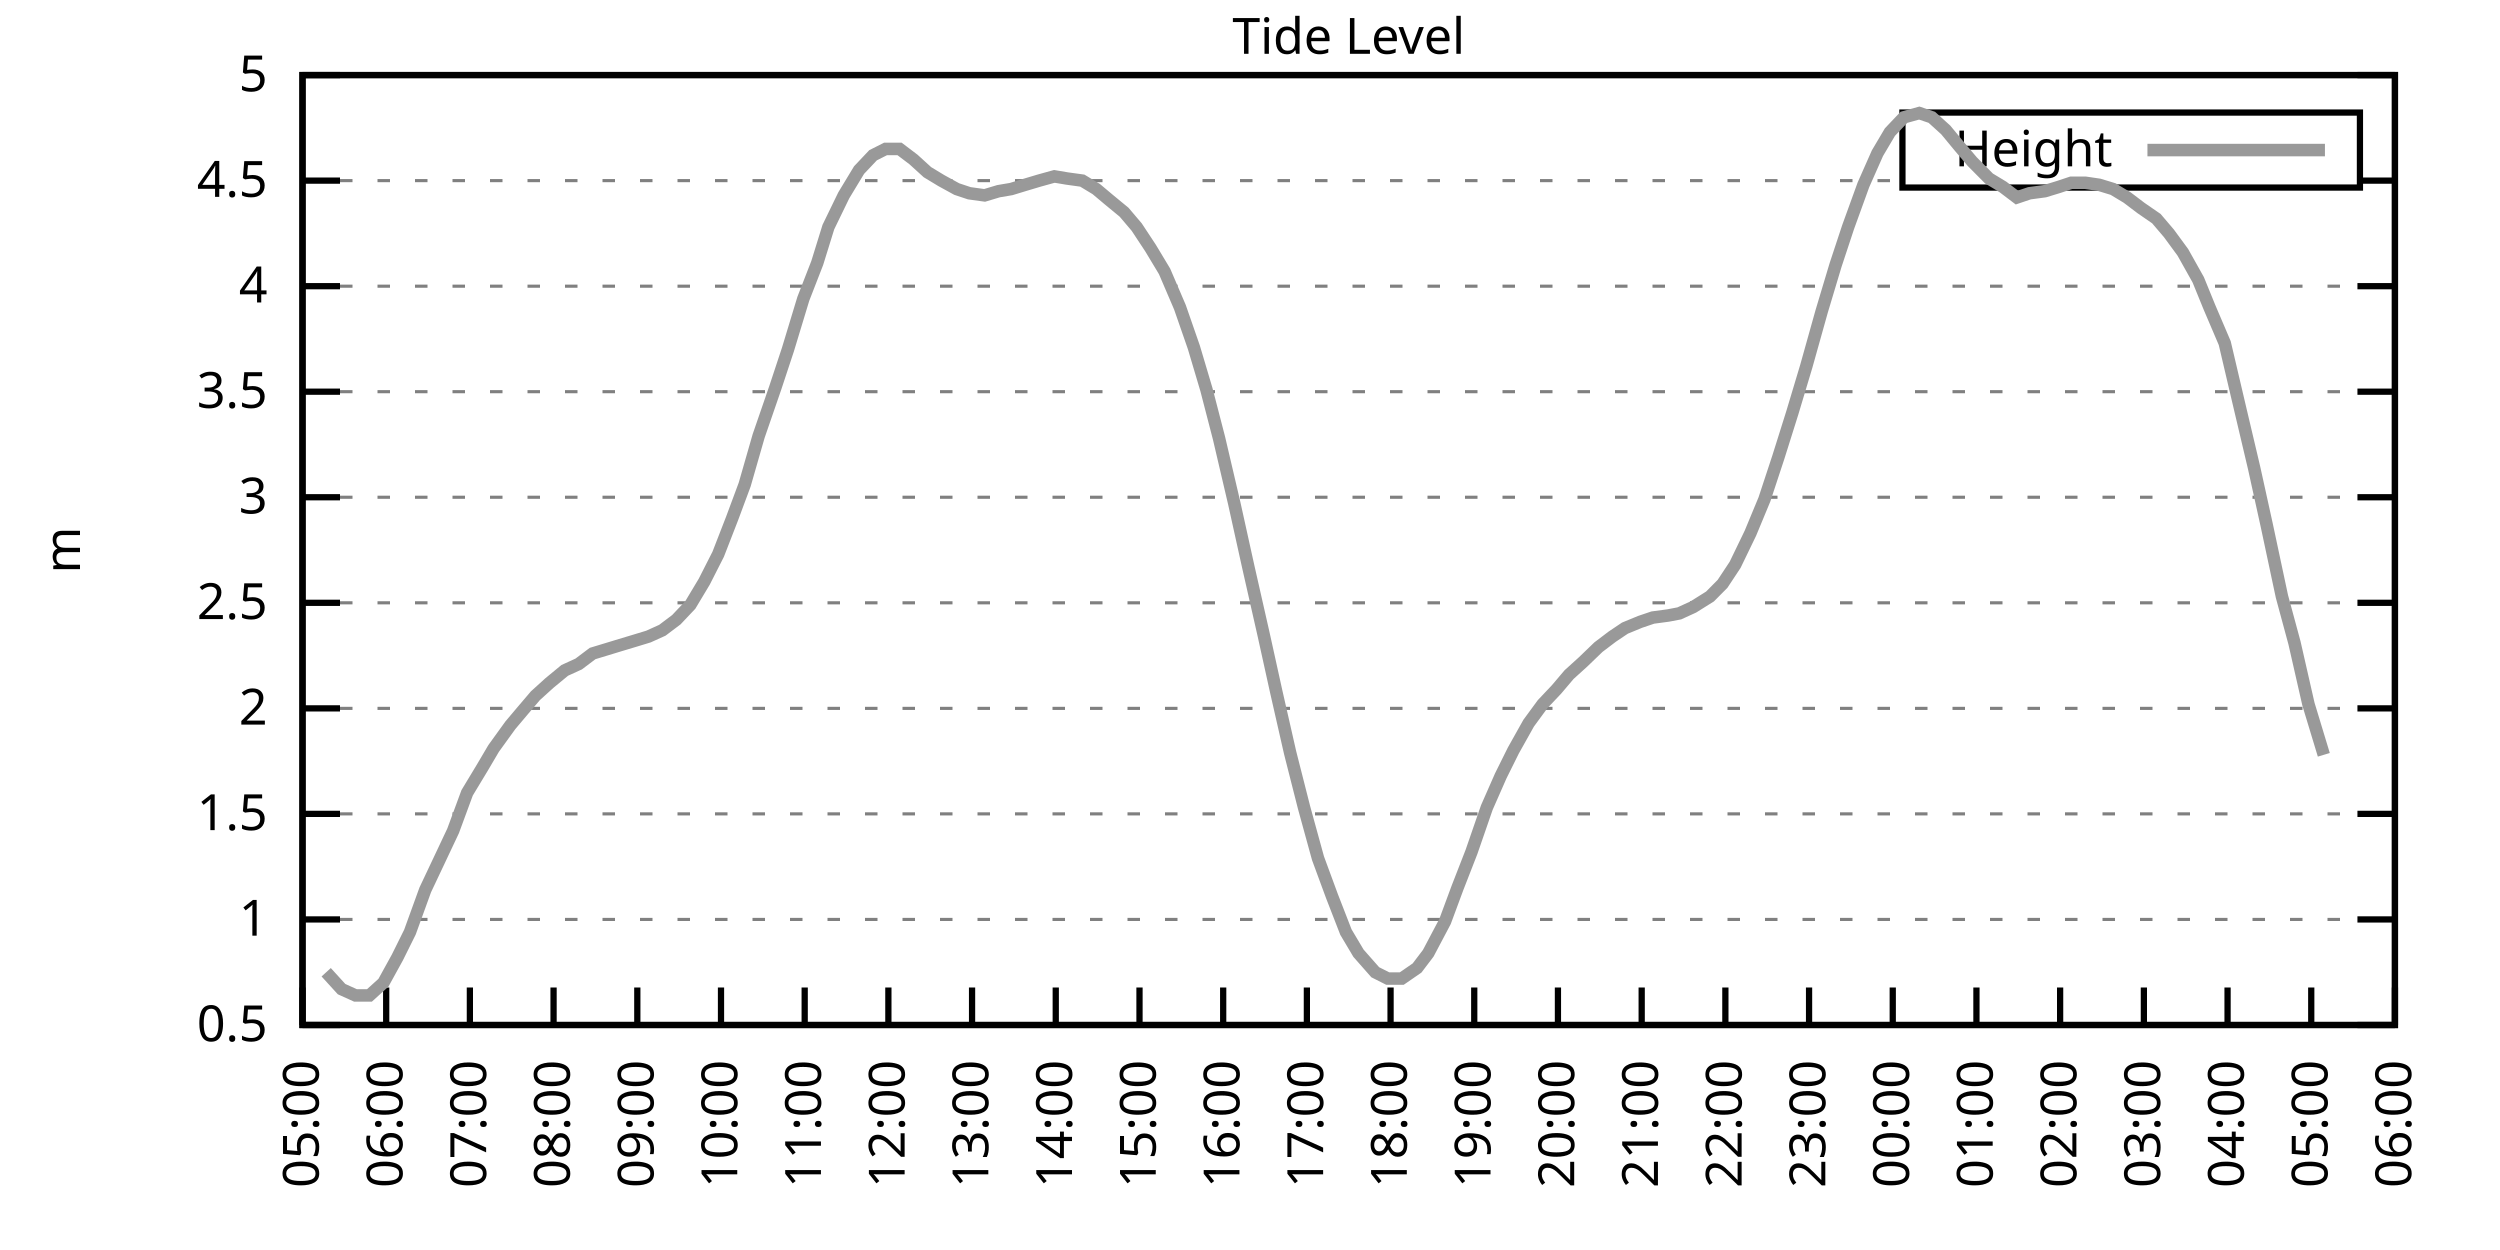
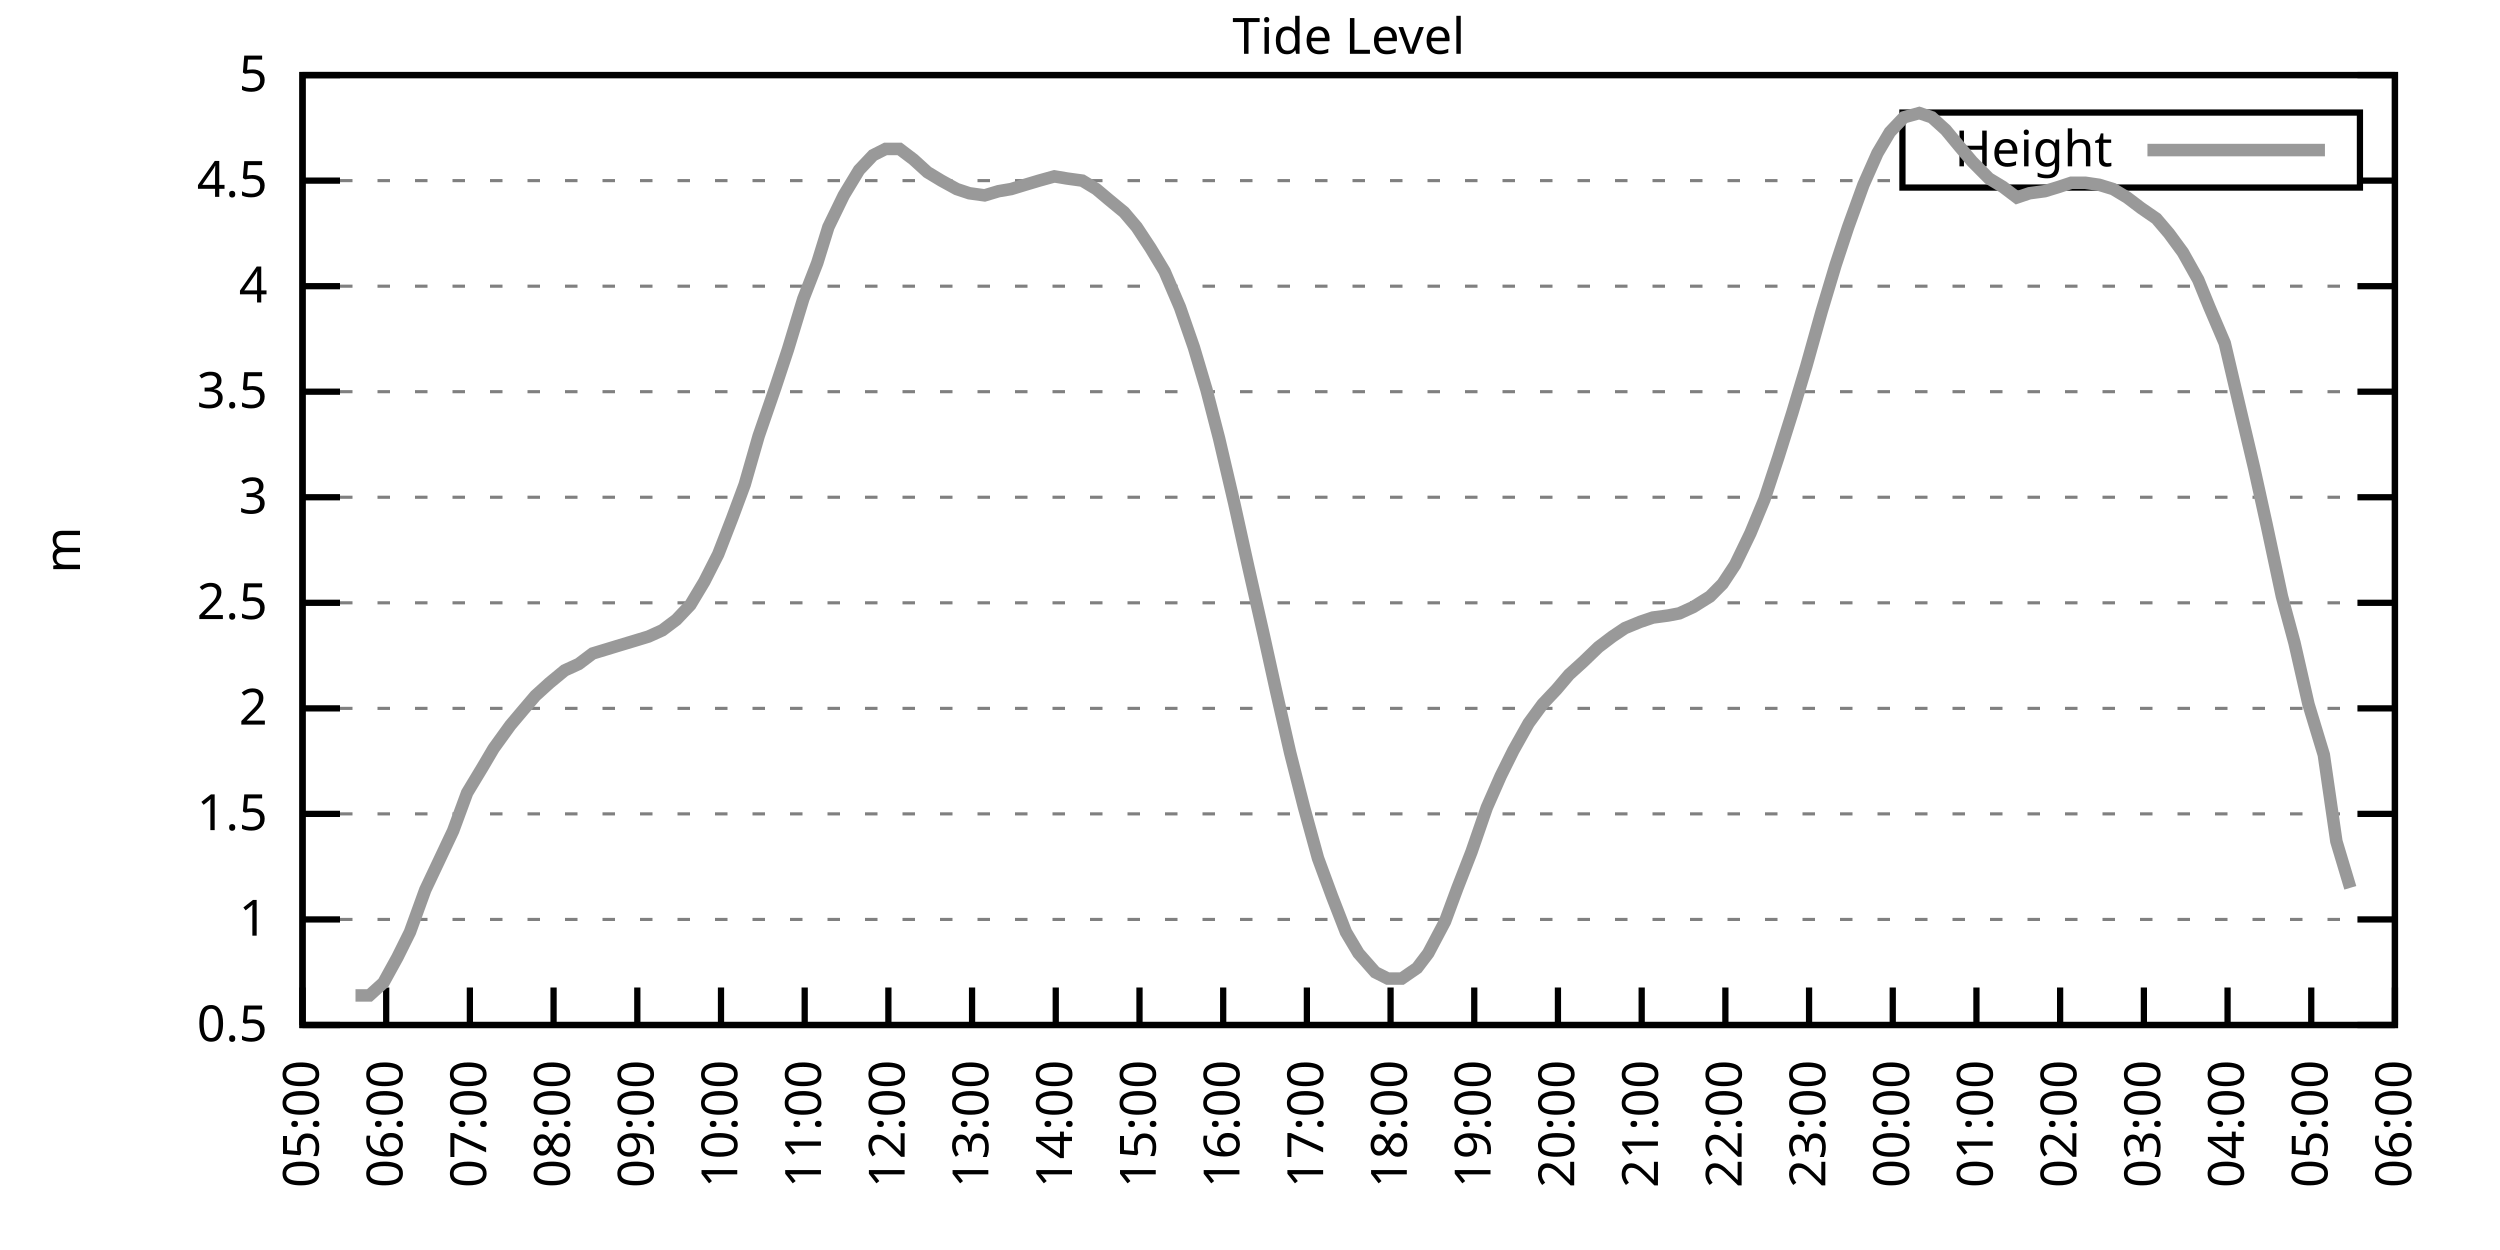
<svg xmlns="http://www.w3.org/2000/svg" xmlns:xlink="http://www.w3.org/1999/xlink" width="400" height="200" viewBox="0 0 400 200">
  <g id="gnuplot_canvas">
    <rect x="0" y="0" width="400" height="200" fill="none" />
    <defs>
      <circle id="gpDot" r="0.5" stroke-width="0.5" stroke="currentColor" />
      <path id="gpPt0" stroke-width="0.333" stroke="currentColor" d="M-1,0 h2 M0,-1 v2" />
      <path id="gpPt1" stroke-width="0.333" stroke="currentColor" d="M-1,-1 L1,1 M1,-1 L-1,1" />
      <path id="gpPt2" stroke-width="0.333" stroke="currentColor" d="M-1,0 L1,0 M0,-1 L0,1 M-1,-1 L1,1 M-1,1 L1,-1" />
      <rect id="gpPt3" stroke-width="0.333" stroke="currentColor" x="-1" y="-1" width="2" height="2" />
      <rect id="gpPt4" stroke-width="0.333" stroke="currentColor" fill="currentColor" x="-1" y="-1" width="2" height="2" />
      <circle id="gpPt5" stroke-width="0.333" stroke="currentColor" cx="0" cy="0" r="1" />
      <use xlink:href="#gpPt5" id="gpPt6" fill="currentColor" stroke="none" />
      <path id="gpPt7" stroke-width="0.333" stroke="currentColor" d="M0,-1.33 L-1.33,0.67 L1.33,0.67 z" />
      <use xlink:href="#gpPt7" id="gpPt8" fill="currentColor" stroke="none" />
      <use xlink:href="#gpPt7" id="gpPt9" stroke="currentColor" transform="rotate(180)" />
      <use xlink:href="#gpPt9" id="gpPt10" fill="currentColor" stroke="none" />
      <use xlink:href="#gpPt3" id="gpPt11" stroke="currentColor" transform="rotate(45)" />
      <use xlink:href="#gpPt11" id="gpPt12" fill="currentColor" stroke="none" />
      <path id="gpPt13" stroke-width="0.333" stroke="currentColor" d="M0,1.330 L1.265,0.411 L0.782,-1.067 L-0.782,-1.076 L-1.265,0.411 z" />
      <use xlink:href="#gpPt13" id="gpPt14" fill="currentColor" stroke="none" />
      <filter id="textbox" filterUnits="objectBoundingBox" x="0" y="0" height="1" width="1">
        <feFlood flood-color="white" flood-opacity="1" result="bgnd" />
        <feComposite in="SourceGraphic" in2="bgnd" operator="atop" />
      </filter>
      <filter id="greybox" filterUnits="objectBoundingBox" x="0" y="0" height="1" width="1">
        <feFlood flood-color="lightgrey" flood-opacity="1" result="grey" />
        <feComposite in="SourceGraphic" in2="grey" operator="atop" />
      </filter>
    </defs>
    <g fill="none" color="white" stroke="currentColor" stroke-width="1.00" stroke-linecap="butt" stroke-linejoin="miter">
</g>
    <g fill="none" color="black" stroke="currentColor" stroke-width="1.00" stroke-linecap="butt" stroke-linejoin="miter">
      <g stroke="none" shape-rendering="crispEdges">
        <polygon fill="rgb(255, 255, 255)" points="48.40,164.00 383.18,164.00 383.18,12.02 48.40,12.02 " />
      </g>
    </g>
    <g fill="none" color="black" stroke="currentColor" stroke-width="1.00" stroke-linecap="butt" stroke-linejoin="miter">
</g>
    <g fill="none" color="black" stroke="black" stroke-width="0.50" stroke-linecap="butt" stroke-linejoin="miter">
</g>
    <g fill="none" color="gray" stroke="currentColor" stroke-width="0.50" stroke-linecap="butt" stroke-linejoin="miter">
      <path stroke="gray" stroke-dasharray="2,4" class="gridline" d="M48.40,164.00 L383.19,164.00  " />
    </g>
    <g fill="none" color="gray" stroke="gray" stroke-width="1.00" stroke-linecap="butt" stroke-linejoin="miter">
</g>
    <g fill="none" color="black" stroke="currentColor" stroke-width="1.00" stroke-linecap="butt" stroke-linejoin="miter">
      <path stroke="black" d="M48.40,164.00 L54.40,164.00 M383.19,164.00 L377.19,164.00  " />
      <g transform="translate(42.80,166.60)" stroke="none" fill="black" font-family="Sans" font-size="8.00" text-anchor="end">
        <text>
          <tspan font-family="Sans"> 0.5</tspan>
        </text>
      </g>
    </g>
    <g fill="none" color="black" stroke="currentColor" stroke-width="1.00" stroke-linecap="butt" stroke-linejoin="miter">
</g>
    <g fill="none" color="black" stroke="black" stroke-width="0.50" stroke-linecap="butt" stroke-linejoin="miter">
</g>
    <g fill="none" color="gray" stroke="currentColor" stroke-width="0.50" stroke-linecap="butt" stroke-linejoin="miter">
      <path stroke="gray" stroke-dasharray="2,4" class="gridline" d="M48.40,147.11 L383.19,147.11  " />
    </g>
    <g fill="none" color="gray" stroke="gray" stroke-width="1.00" stroke-linecap="butt" stroke-linejoin="miter">
</g>
    <g fill="none" color="black" stroke="currentColor" stroke-width="1.00" stroke-linecap="butt" stroke-linejoin="miter">
      <path stroke="black" d="M48.40,147.11 L54.40,147.11 M383.19,147.11 L377.19,147.11  " />
      <g transform="translate(42.80,149.71)" stroke="none" fill="black" font-family="Sans" font-size="8.00" text-anchor="end">
        <text>
          <tspan font-family="Sans"> 1</tspan>
        </text>
      </g>
    </g>
    <g fill="none" color="black" stroke="currentColor" stroke-width="1.00" stroke-linecap="butt" stroke-linejoin="miter">
</g>
    <g fill="none" color="black" stroke="black" stroke-width="0.50" stroke-linecap="butt" stroke-linejoin="miter">
</g>
    <g fill="none" color="gray" stroke="currentColor" stroke-width="0.50" stroke-linecap="butt" stroke-linejoin="miter">
      <path stroke="gray" stroke-dasharray="2,4" class="gridline" d="M48.40,130.22 L383.19,130.22  " />
    </g>
    <g fill="none" color="gray" stroke="gray" stroke-width="1.00" stroke-linecap="butt" stroke-linejoin="miter">
</g>
    <g fill="none" color="black" stroke="currentColor" stroke-width="1.00" stroke-linecap="butt" stroke-linejoin="miter">
      <path stroke="black" d="M48.40,130.22 L54.40,130.22 M383.19,130.22 L377.19,130.22  " />
      <g transform="translate(42.80,132.82)" stroke="none" fill="black" font-family="Sans" font-size="8.00" text-anchor="end">
        <text>
          <tspan font-family="Sans"> 1.5</tspan>
        </text>
      </g>
    </g>
    <g fill="none" color="black" stroke="currentColor" stroke-width="1.00" stroke-linecap="butt" stroke-linejoin="miter">
</g>
    <g fill="none" color="black" stroke="black" stroke-width="0.50" stroke-linecap="butt" stroke-linejoin="miter">
</g>
    <g fill="none" color="gray" stroke="currentColor" stroke-width="0.50" stroke-linecap="butt" stroke-linejoin="miter">
      <path stroke="gray" stroke-dasharray="2,4" class="gridline" d="M48.40,113.34 L383.19,113.34  " />
    </g>
    <g fill="none" color="gray" stroke="gray" stroke-width="1.00" stroke-linecap="butt" stroke-linejoin="miter">
</g>
    <g fill="none" color="black" stroke="currentColor" stroke-width="1.00" stroke-linecap="butt" stroke-linejoin="miter">
      <path stroke="black" d="M48.40,113.34 L54.40,113.34 M383.19,113.34 L377.19,113.34  " />
      <g transform="translate(42.80,115.94)" stroke="none" fill="black" font-family="Sans" font-size="8.00" text-anchor="end">
        <text>
          <tspan font-family="Sans"> 2</tspan>
        </text>
      </g>
    </g>
    <g fill="none" color="black" stroke="currentColor" stroke-width="1.00" stroke-linecap="butt" stroke-linejoin="miter">
</g>
    <g fill="none" color="black" stroke="black" stroke-width="0.50" stroke-linecap="butt" stroke-linejoin="miter">
</g>
    <g fill="none" color="gray" stroke="currentColor" stroke-width="0.50" stroke-linecap="butt" stroke-linejoin="miter">
      <path stroke="gray" stroke-dasharray="2,4" class="gridline" d="M48.40,96.45 L383.19,96.45  " />
    </g>
    <g fill="none" color="gray" stroke="gray" stroke-width="1.00" stroke-linecap="butt" stroke-linejoin="miter">
</g>
    <g fill="none" color="black" stroke="currentColor" stroke-width="1.00" stroke-linecap="butt" stroke-linejoin="miter">
      <path stroke="black" d="M48.40,96.45 L54.40,96.45 M383.19,96.45 L377.19,96.45  " />
      <g transform="translate(42.80,99.05)" stroke="none" fill="black" font-family="Sans" font-size="8.00" text-anchor="end">
        <text>
          <tspan font-family="Sans"> 2.5</tspan>
        </text>
      </g>
    </g>
    <g fill="none" color="black" stroke="currentColor" stroke-width="1.00" stroke-linecap="butt" stroke-linejoin="miter">
</g>
    <g fill="none" color="black" stroke="black" stroke-width="0.50" stroke-linecap="butt" stroke-linejoin="miter">
</g>
    <g fill="none" color="gray" stroke="currentColor" stroke-width="0.50" stroke-linecap="butt" stroke-linejoin="miter">
      <path stroke="gray" stroke-dasharray="2,4" class="gridline" d="M48.40,79.56 L383.19,79.56  " />
    </g>
    <g fill="none" color="gray" stroke="gray" stroke-width="1.00" stroke-linecap="butt" stroke-linejoin="miter">
</g>
    <g fill="none" color="black" stroke="currentColor" stroke-width="1.00" stroke-linecap="butt" stroke-linejoin="miter">
      <path stroke="black" d="M48.40,79.56 L54.40,79.56 M383.19,79.56 L377.19,79.56  " />
      <g transform="translate(42.80,82.16)" stroke="none" fill="black" font-family="Sans" font-size="8.00" text-anchor="end">
        <text>
          <tspan font-family="Sans"> 3</tspan>
        </text>
      </g>
    </g>
    <g fill="none" color="black" stroke="currentColor" stroke-width="1.00" stroke-linecap="butt" stroke-linejoin="miter">
</g>
    <g fill="none" color="black" stroke="black" stroke-width="0.50" stroke-linecap="butt" stroke-linejoin="miter">
</g>
    <g fill="none" color="gray" stroke="currentColor" stroke-width="0.50" stroke-linecap="butt" stroke-linejoin="miter">
      <path stroke="gray" stroke-dasharray="2,4" class="gridline" d="M48.40,62.67 L383.19,62.67  " />
    </g>
    <g fill="none" color="gray" stroke="gray" stroke-width="1.00" stroke-linecap="butt" stroke-linejoin="miter">
</g>
    <g fill="none" color="black" stroke="currentColor" stroke-width="1.00" stroke-linecap="butt" stroke-linejoin="miter">
      <path stroke="black" d="M48.40,62.67 L54.40,62.67 M383.19,62.67 L377.19,62.67  " />
      <g transform="translate(42.80,65.27)" stroke="none" fill="black" font-family="Sans" font-size="8.00" text-anchor="end">
        <text>
          <tspan font-family="Sans"> 3.5</tspan>
        </text>
      </g>
    </g>
    <g fill="none" color="black" stroke="currentColor" stroke-width="1.00" stroke-linecap="butt" stroke-linejoin="miter">
</g>
    <g fill="none" color="black" stroke="black" stroke-width="0.50" stroke-linecap="butt" stroke-linejoin="miter">
</g>
    <g fill="none" color="gray" stroke="currentColor" stroke-width="0.50" stroke-linecap="butt" stroke-linejoin="miter">
      <path stroke="gray" stroke-dasharray="2,4" class="gridline" d="M48.40,45.79 L383.19,45.79  " />
    </g>
    <g fill="none" color="gray" stroke="gray" stroke-width="1.00" stroke-linecap="butt" stroke-linejoin="miter">
</g>
    <g fill="none" color="black" stroke="currentColor" stroke-width="1.00" stroke-linecap="butt" stroke-linejoin="miter">
      <path stroke="black" d="M48.40,45.79 L54.40,45.79 M383.19,45.79 L377.19,45.79  " />
      <g transform="translate(42.80,48.39)" stroke="none" fill="black" font-family="Sans" font-size="8.00" text-anchor="end">
        <text>
          <tspan font-family="Sans"> 4</tspan>
        </text>
      </g>
    </g>
    <g fill="none" color="black" stroke="currentColor" stroke-width="1.00" stroke-linecap="butt" stroke-linejoin="miter">
</g>
    <g fill="none" color="black" stroke="black" stroke-width="0.50" stroke-linecap="butt" stroke-linejoin="miter">
</g>
    <g fill="none" color="gray" stroke="currentColor" stroke-width="0.50" stroke-linecap="butt" stroke-linejoin="miter">
      <path stroke="gray" stroke-dasharray="2,4" class="gridline" d="M48.40,28.90 L304.39,28.90 M377.59,28.90 L383.19,28.90  " />
    </g>
    <g fill="none" color="gray" stroke="gray" stroke-width="1.00" stroke-linecap="butt" stroke-linejoin="miter">
</g>
    <g fill="none" color="black" stroke="currentColor" stroke-width="1.00" stroke-linecap="butt" stroke-linejoin="miter">
      <path stroke="black" d="M48.40,28.90 L54.40,28.90 M383.19,28.90 L377.19,28.90  " />
      <g transform="translate(42.80,31.50)" stroke="none" fill="black" font-family="Sans" font-size="8.00" text-anchor="end">
        <text>
          <tspan font-family="Sans"> 4.5</tspan>
        </text>
      </g>
    </g>
    <g fill="none" color="black" stroke="currentColor" stroke-width="1.00" stroke-linecap="butt" stroke-linejoin="miter">
</g>
    <g fill="none" color="black" stroke="black" stroke-width="0.50" stroke-linecap="butt" stroke-linejoin="miter">
</g>
    <g fill="none" color="gray" stroke="currentColor" stroke-width="0.50" stroke-linecap="butt" stroke-linejoin="miter">
      <path stroke="gray" stroke-dasharray="2,4" class="gridline" d="M48.40,12.01 L383.19,12.01  " />
    </g>
    <g fill="none" color="gray" stroke="gray" stroke-width="1.00" stroke-linecap="butt" stroke-linejoin="miter">
</g>
    <g fill="none" color="black" stroke="currentColor" stroke-width="1.00" stroke-linecap="butt" stroke-linejoin="miter">
      <path stroke="black" d="M48.40,12.01 L54.40,12.01 M383.19,12.01 L377.19,12.01  " />
      <g transform="translate(42.80,14.61)" stroke="none" fill="black" font-family="Sans" font-size="8.00" text-anchor="end">
        <text>
          <tspan font-family="Sans"> 5</tspan>
        </text>
      </g>
    </g>
    <g fill="none" color="black" stroke="currentColor" stroke-width="1.00" stroke-linecap="butt" stroke-linejoin="miter">
      <path stroke="black" d="M48.40,164.00 L48.40,158.00  " />
      <g transform="translate(51.00,169.60) rotate(270.00)" stroke="none" fill="black" font-family="Sans" font-size="8.00" text-anchor="end">
        <text>
          <tspan font-family="Sans">05:00</tspan>
        </text>
      </g>
    </g>
    <g fill="none" color="black" stroke="currentColor" stroke-width="1.00" stroke-linecap="butt" stroke-linejoin="miter">
      <path stroke="black" d="M61.79,164.00 L61.79,158.00  " />
      <g transform="translate(64.39,169.60) rotate(270.00)" stroke="none" fill="black" font-family="Sans" font-size="8.00" text-anchor="end">
        <text>
          <tspan font-family="Sans">06:00</tspan>
        </text>
      </g>
    </g>
    <g fill="none" color="black" stroke="currentColor" stroke-width="1.00" stroke-linecap="butt" stroke-linejoin="miter">
      <path stroke="black" d="M75.18,164.00 L75.18,158.00  " />
      <g transform="translate(77.78,169.60) rotate(270.00)" stroke="none" fill="black" font-family="Sans" font-size="8.00" text-anchor="end">
        <text>
          <tspan font-family="Sans">07:00</tspan>
        </text>
      </g>
    </g>
    <g fill="none" color="black" stroke="currentColor" stroke-width="1.00" stroke-linecap="butt" stroke-linejoin="miter">
      <path stroke="black" d="M88.57,164.00 L88.57,158.00  " />
      <g transform="translate(91.17,169.60) rotate(270.00)" stroke="none" fill="black" font-family="Sans" font-size="8.00" text-anchor="end">
        <text>
          <tspan font-family="Sans">08:00</tspan>
        </text>
      </g>
    </g>
    <g fill="none" color="black" stroke="currentColor" stroke-width="1.00" stroke-linecap="butt" stroke-linejoin="miter">
      <path stroke="black" d="M101.97,164.00 L101.97,158.00  " />
      <g transform="translate(104.57,169.60) rotate(270.00)" stroke="none" fill="black" font-family="Sans" font-size="8.00" text-anchor="end">
        <text>
          <tspan font-family="Sans">09:00</tspan>
        </text>
      </g>
    </g>
    <g fill="none" color="black" stroke="currentColor" stroke-width="1.00" stroke-linecap="butt" stroke-linejoin="miter">
      <path stroke="black" d="M115.36,164.00 L115.36,158.00  " />
      <g transform="translate(117.96,169.60) rotate(270.00)" stroke="none" fill="black" font-family="Sans" font-size="8.00" text-anchor="end">
        <text>
          <tspan font-family="Sans">10:00</tspan>
        </text>
      </g>
    </g>
    <g fill="none" color="black" stroke="currentColor" stroke-width="1.00" stroke-linecap="butt" stroke-linejoin="miter">
      <path stroke="black" d="M128.75,164.00 L128.75,158.00  " />
      <g transform="translate(131.35,169.60) rotate(270.00)" stroke="none" fill="black" font-family="Sans" font-size="8.00" text-anchor="end">
        <text>
          <tspan font-family="Sans">11:00</tspan>
        </text>
      </g>
    </g>
    <g fill="none" color="black" stroke="currentColor" stroke-width="1.00" stroke-linecap="butt" stroke-linejoin="miter">
      <path stroke="black" d="M142.14,164.00 L142.14,158.00  " />
      <g transform="translate(144.74,169.60) rotate(270.00)" stroke="none" fill="black" font-family="Sans" font-size="8.00" text-anchor="end">
        <text>
          <tspan font-family="Sans">12:00</tspan>
        </text>
      </g>
    </g>
    <g fill="none" color="black" stroke="currentColor" stroke-width="1.00" stroke-linecap="butt" stroke-linejoin="miter">
      <path stroke="black" d="M155.53,164.00 L155.53,158.00  " />
      <g transform="translate(158.13,169.60) rotate(270.00)" stroke="none" fill="black" font-family="Sans" font-size="8.00" text-anchor="end">
        <text>
          <tspan font-family="Sans">13:00</tspan>
        </text>
      </g>
    </g>
    <g fill="none" color="black" stroke="currentColor" stroke-width="1.00" stroke-linecap="butt" stroke-linejoin="miter">
      <path stroke="black" d="M168.92,164.00 L168.92,158.00  " />
      <g transform="translate(171.52,169.60) rotate(270.00)" stroke="none" fill="black" font-family="Sans" font-size="8.00" text-anchor="end">
        <text>
          <tspan font-family="Sans">14:00</tspan>
        </text>
      </g>
    </g>
    <g fill="none" color="black" stroke="currentColor" stroke-width="1.00" stroke-linecap="butt" stroke-linejoin="miter">
      <path stroke="black" d="M182.32,164.00 L182.32,158.00  " />
      <g transform="translate(184.92,169.60) rotate(270.00)" stroke="none" fill="black" font-family="Sans" font-size="8.00" text-anchor="end">
        <text>
          <tspan font-family="Sans">15:00</tspan>
        </text>
      </g>
    </g>
    <g fill="none" color="black" stroke="currentColor" stroke-width="1.00" stroke-linecap="butt" stroke-linejoin="miter">
      <path stroke="black" d="M195.71,164.00 L195.71,158.00  " />
      <g transform="translate(198.31,169.60) rotate(270.00)" stroke="none" fill="black" font-family="Sans" font-size="8.00" text-anchor="end">
        <text>
          <tspan font-family="Sans">16:00</tspan>
        </text>
      </g>
    </g>
    <g fill="none" color="black" stroke="currentColor" stroke-width="1.00" stroke-linecap="butt" stroke-linejoin="miter">
      <path stroke="black" d="M209.10,164.00 L209.10,158.00  " />
      <g transform="translate(211.70,169.60) rotate(270.00)" stroke="none" fill="black" font-family="Sans" font-size="8.00" text-anchor="end">
        <text>
          <tspan font-family="Sans">17:00</tspan>
        </text>
      </g>
    </g>
    <g fill="none" color="black" stroke="currentColor" stroke-width="1.00" stroke-linecap="butt" stroke-linejoin="miter">
      <path stroke="black" d="M222.49,164.00 L222.49,158.00  " />
      <g transform="translate(225.09,169.60) rotate(270.00)" stroke="none" fill="black" font-family="Sans" font-size="8.00" text-anchor="end">
        <text>
          <tspan font-family="Sans">18:00</tspan>
        </text>
      </g>
    </g>
    <g fill="none" color="black" stroke="currentColor" stroke-width="1.00" stroke-linecap="butt" stroke-linejoin="miter">
      <path stroke="black" d="M235.88,164.00 L235.88,158.00  " />
      <g transform="translate(238.48,169.60) rotate(270.00)" stroke="none" fill="black" font-family="Sans" font-size="8.00" text-anchor="end">
        <text>
          <tspan font-family="Sans">19:00</tspan>
        </text>
      </g>
    </g>
    <g fill="none" color="black" stroke="currentColor" stroke-width="1.00" stroke-linecap="butt" stroke-linejoin="miter">
      <path stroke="black" d="M249.27,164.00 L249.27,158.00  " />
      <g transform="translate(251.87,169.60) rotate(270.00)" stroke="none" fill="black" font-family="Sans" font-size="8.00" text-anchor="end">
        <text>
          <tspan font-family="Sans">20:00</tspan>
        </text>
      </g>
    </g>
    <g fill="none" color="black" stroke="currentColor" stroke-width="1.00" stroke-linecap="butt" stroke-linejoin="miter">
      <path stroke="black" d="M262.67,164.00 L262.67,158.00  " />
      <g transform="translate(265.27,169.60) rotate(270.00)" stroke="none" fill="black" font-family="Sans" font-size="8.00" text-anchor="end">
        <text>
          <tspan font-family="Sans">21:00</tspan>
        </text>
      </g>
    </g>
    <g fill="none" color="black" stroke="currentColor" stroke-width="1.00" stroke-linecap="butt" stroke-linejoin="miter">
      <path stroke="black" d="M276.06,164.00 L276.06,158.00  " />
      <g transform="translate(278.66,169.60) rotate(270.00)" stroke="none" fill="black" font-family="Sans" font-size="8.00" text-anchor="end">
        <text>
          <tspan font-family="Sans">22:00</tspan>
        </text>
      </g>
    </g>
    <g fill="none" color="black" stroke="currentColor" stroke-width="1.00" stroke-linecap="butt" stroke-linejoin="miter">
      <path stroke="black" d="M289.45,164.00 L289.45,158.00  " />
      <g transform="translate(292.05,169.60) rotate(270.00)" stroke="none" fill="black" font-family="Sans" font-size="8.00" text-anchor="end">
        <text>
          <tspan font-family="Sans">23:00</tspan>
        </text>
      </g>
    </g>
    <g fill="none" color="black" stroke="currentColor" stroke-width="1.00" stroke-linecap="butt" stroke-linejoin="miter">
      <path stroke="black" d="M302.84,164.00 L302.84,158.00  " />
      <g transform="translate(305.44,169.60) rotate(270.00)" stroke="none" fill="black" font-family="Sans" font-size="8.00" text-anchor="end">
        <text>
          <tspan font-family="Sans">00:00</tspan>
        </text>
      </g>
    </g>
    <g fill="none" color="black" stroke="currentColor" stroke-width="1.00" stroke-linecap="butt" stroke-linejoin="miter">
      <path stroke="black" d="M316.23,164.00 L316.23,158.00  " />
      <g transform="translate(318.83,169.60) rotate(270.00)" stroke="none" fill="black" font-family="Sans" font-size="8.00" text-anchor="end">
        <text>
          <tspan font-family="Sans">01:00</tspan>
        </text>
      </g>
    </g>
    <g fill="none" color="black" stroke="currentColor" stroke-width="1.00" stroke-linecap="butt" stroke-linejoin="miter">
      <path stroke="black" d="M329.62,164.00 L329.62,158.00  " />
      <g transform="translate(332.22,169.60) rotate(270.00)" stroke="none" fill="black" font-family="Sans" font-size="8.00" text-anchor="end">
        <text>
          <tspan font-family="Sans">02:00</tspan>
        </text>
      </g>
    </g>
    <g fill="none" color="black" stroke="currentColor" stroke-width="1.00" stroke-linecap="butt" stroke-linejoin="miter">
      <path stroke="black" d="M343.02,164.00 L343.02,158.00  " />
      <g transform="translate(345.62,169.60) rotate(270.00)" stroke="none" fill="black" font-family="Sans" font-size="8.00" text-anchor="end">
        <text>
          <tspan font-family="Sans">03:00</tspan>
        </text>
      </g>
    </g>
    <g fill="none" color="black" stroke="currentColor" stroke-width="1.00" stroke-linecap="butt" stroke-linejoin="miter">
      <path stroke="black" d="M356.41,164.00 L356.41,158.00  " />
      <g transform="translate(359.01,169.60) rotate(270.00)" stroke="none" fill="black" font-family="Sans" font-size="8.00" text-anchor="end">
        <text>
          <tspan font-family="Sans">04:00</tspan>
        </text>
      </g>
    </g>
    <g fill="none" color="black" stroke="currentColor" stroke-width="1.00" stroke-linecap="butt" stroke-linejoin="miter">
      <path stroke="black" d="M369.80,164.00 L369.80,158.00  " />
      <g transform="translate(372.40,169.60) rotate(270.00)" stroke="none" fill="black" font-family="Sans" font-size="8.00" text-anchor="end">
        <text>
          <tspan font-family="Sans">05:00</tspan>
        </text>
      </g>
    </g>
    <g fill="none" color="black" stroke="currentColor" stroke-width="1.00" stroke-linecap="butt" stroke-linejoin="miter">
      <path stroke="black" d="M383.19,164.00 L383.19,158.00  " />
      <g transform="translate(385.79,169.60) rotate(270.00)" stroke="none" fill="black" font-family="Sans" font-size="8.00" text-anchor="end">
        <text>
          <tspan font-family="Sans">06:00</tspan>
        </text>
      </g>
    </g>
    <g fill="none" color="black" stroke="currentColor" stroke-width="1.00" stroke-linecap="butt" stroke-linejoin="miter">
</g>
    <g fill="none" color="black" stroke="currentColor" stroke-width="1.00" stroke-linecap="butt" stroke-linejoin="miter">
      <path stroke="black" d="M48.40,12.01 L48.40,164.00 L383.19,164.00 L383.19,12.01 L48.40,12.01 Z  " />
    </g>
    <g fill="none" color="black" stroke="currentColor" stroke-width="1.00" stroke-linecap="butt" stroke-linejoin="miter">
</g>
    <g fill="none" color="black" stroke="currentColor" stroke-width="1.00" stroke-linecap="butt" stroke-linejoin="miter">
      <path stroke="black" d="M304.39,30.01 L304.39,18.01 L377.59,18.01 L377.59,30.01 L304.39,30.01 Z  " />
    </g>
    <g id="Tide_level_plot_1">
      <g fill="none" color="white" stroke="black" stroke-width="2.00" stroke-linecap="butt" stroke-linejoin="miter">
</g>
      <g fill="none" color="black" stroke="currentColor" stroke-width="2.00" stroke-linecap="butt" stroke-linejoin="miter">
        <g transform="translate(337.99,26.61)" stroke="none" fill="black" font-family="Sans" font-size="8.00" text-anchor="end">
          <text>
            <tspan font-family="Sans">Height</tspan>
          </text>
        </g>
      </g>
      <g fill="none" color="black" stroke="currentColor" stroke-width="2.00" stroke-linecap="butt" stroke-linejoin="miter">
-         <path stroke="rgb(153, 153, 153)" d="M343.59,24.01 L371.99,24.01 M52.19,155.56 L54.65,158.26 L56.88,159.27 L59.11,159.27 L61.35,157.24 L63.58,153.19   L65.59,149.14 L68.04,142.38 L70.27,137.66 L72.50,132.93 L74.74,126.85 L77.19,122.79 L78.98,119.75 L81.66,116.04   L83.66,113.67 L85.67,111.31 L87.91,109.28 L90.36,107.26 L92.59,106.24 L94.82,104.56 L97.06,103.88 L99.29,103.20   L101.52,102.53 L103.75,101.85 L105.98,100.84 L108.22,99.15 L110.45,96.79 L112.68,93.07 L114.91,88.68 L117.14,82.94   L119.15,77.53 L121.38,69.77 L124.06,62.00 L126.07,55.92 L128.53,47.81 L130.76,42.07 L132.54,36.33 L135.00,31.26   L137.45,27.21 L139.69,24.84 L141.69,23.83 L143.93,23.83 L146.16,25.52 L148.39,27.55 L150.62,28.90 L153.08,30.25   L155.09,30.92 L157.54,31.26 L159.77,30.59 L161.78,30.25 L164.01,29.57 L166.25,28.90 L168.70,28.22 L170.71,28.56   L173.17,28.90 L175.40,30.25 L177.41,31.94 L179.86,33.96 L181.87,36.33 L184.10,39.71 L186.33,43.42 L188.79,49.16   L191.02,55.58 L193.03,62.34 L195.04,70.10 L197.49,80.57 L199.73,90.71 L202.18,101.52 L204.19,110.63 L206.42,120.43   L208.65,129.21 L210.88,137.32 L213.12,143.40 L215.35,149.14 L217.36,152.52 L220.04,155.56 L222.04,156.57 L224.28,156.57   L226.73,154.88 L228.52,152.52 L231.20,147.45 L233.20,142.05 L235.44,136.30 L237.89,129.21 L240.12,124.14 L242.13,120.09   L244.59,115.70 L246.82,112.66 L249.05,110.30 L251.06,107.93 L253.29,105.91 L255.75,103.54 L257.98,101.85 L259.99,100.50   L262.44,99.49 L264.45,98.81 L266.91,98.48 L268.69,98.14 L270.92,97.12 L273.60,95.44 L275.61,93.41 L277.62,90.37   L280.07,85.30 L282.31,79.90 L284.54,73.14 L286.77,66.05 L289.00,58.62 L291.46,49.84 L293.69,42.41 L295.70,36.33   L298.15,29.57 L300.39,24.51 L302.39,21.13 L304.63,18.77 L307.08,18.09 L309.09,18.77 L311.32,20.79 L313.55,23.49   L315.56,25.86 L318.24,28.56 L320.47,29.91 L322.70,31.60 L324.71,30.92 L327.17,30.59 L329.40,29.91 L331.41,29.24   L333.64,29.24 L335.87,29.57 L338.10,30.25 L340.34,31.60 L342.57,33.29 L345.02,34.98 L347.03,37.34 L349.26,40.38   L351.72,44.77 L353.51,49.16 L355.96,54.90 L358.42,65.38 L360.65,74.83 L362.66,83.95 L365.11,95.44 L367.12,102.87   L369.35,112.66 L371.81,120.77  " />
+         <path stroke="rgb(153, 153, 153)" d="M343.59,24.01 L371.99,24.01 M56.88,159.27 L59.11,159.27 L61.35,157.24 L63.58,153.19 L65.59,149.14 L68.04,142.38   L70.27,137.66 L72.50,132.93 L74.74,126.85 L77.19,122.79 L78.98,119.75 L81.66,116.04 L83.66,113.67 L85.67,111.31   L87.91,109.28 L90.36,107.26 L92.59,106.24 L94.82,104.56 L97.06,103.88 L99.29,103.20 L101.52,102.53 L103.75,101.85   L105.98,100.84 L108.22,99.15 L110.45,96.79 L112.68,93.07 L114.91,88.68 L117.14,82.94 L119.15,77.53 L121.38,69.77   L124.06,62.00 L126.07,55.92 L128.53,47.81 L130.76,42.07 L132.54,36.33 L135.00,31.26 L137.45,27.21 L139.69,24.84   L141.69,23.83 L143.93,23.83 L146.16,25.52 L148.39,27.55 L150.62,28.90 L153.08,30.25 L155.09,30.92 L157.54,31.26   L159.77,30.59 L161.78,30.25 L164.01,29.57 L166.25,28.90 L168.70,28.22 L170.71,28.56 L173.17,28.90 L175.40,30.25   L177.41,31.94 L179.86,33.96 L181.87,36.33 L184.10,39.71 L186.33,43.42 L188.79,49.16 L191.02,55.58 L193.03,62.34   L195.04,70.10 L197.49,80.57 L199.73,90.71 L202.18,101.52 L204.19,110.63 L206.42,120.43 L208.65,129.21 L210.88,137.32   L213.12,143.40 L215.35,149.14 L217.36,152.52 L220.04,155.56 L222.04,156.57 L224.28,156.57 L226.73,154.88 L228.52,152.52   L231.20,147.45 L233.20,142.05 L235.44,136.30 L237.89,129.21 L240.12,124.14 L242.13,120.09 L244.59,115.70 L246.82,112.66   L249.05,110.30 L251.06,107.93 L253.29,105.91 L255.75,103.54 L257.98,101.85 L259.99,100.50 L262.44,99.49 L264.45,98.81   L266.91,98.48 L268.69,98.14 L270.92,97.12 L273.60,95.44 L275.61,93.41 L277.62,90.37 L280.07,85.30 L282.31,79.90   L284.54,73.14 L286.77,66.05 L289.00,58.62 L291.46,49.84 L293.69,42.41 L295.70,36.33 L298.15,29.57 L300.39,24.51   L302.39,21.13 L304.63,18.77 L307.08,18.09 L309.09,18.77 L311.32,20.79 L313.55,23.49 L315.56,25.86 L318.24,28.56   L320.47,29.91 L322.70,31.60 L324.71,30.92 L327.17,30.59 L329.40,29.91 L331.41,29.24 L333.64,29.24 L335.87,29.57   L338.10,30.25 L340.34,31.60 L342.57,33.29 L345.02,34.98 L347.03,37.34 L349.26,40.38 L351.72,44.77 L353.51,49.16   L355.96,54.90 L358.42,65.38 L360.65,74.83 L362.66,83.95 L365.11,95.44 L367.12,102.87 L369.35,112.66 L371.81,120.77   L373.82,134.62 L376.05,142.05  " />
      </g>
    </g>
    <g fill="none" color="black" stroke="currentColor" stroke-width="2.00" stroke-linecap="butt" stroke-linejoin="miter">
</g>
    <g fill="none" color="black" stroke="black" stroke-width="1.00" stroke-linecap="butt" stroke-linejoin="miter">
</g>
    <g fill="none" color="black" stroke="currentColor" stroke-width="1.00" stroke-linecap="butt" stroke-linejoin="miter">
      <path stroke="black" d="M48.40,12.01 L48.40,164.00 L383.19,164.00 L383.19,12.01 L48.40,12.01 Z  " />
      <g transform="translate(12.80,88.01) rotate(270.00)" stroke="none" fill="black" font-family="Sans" font-size="8.00" text-anchor="middle">
        <text>
          <tspan font-family="Sans">m</tspan>
        </text>
      </g>
    </g>
    <g fill="none" color="black" stroke="currentColor" stroke-width="1.00" stroke-linecap="butt" stroke-linejoin="miter">
</g>
    <g fill="none" color="black" stroke="currentColor" stroke-width="1.00" stroke-linecap="butt" stroke-linejoin="miter">
      <g transform="translate(215.79,8.61)" stroke="none" fill="black" font-family="Sans" font-size="8.00" text-anchor="middle">
        <text>
          <tspan font-family="Sans">Tide Level</tspan>
        </text>
      </g>
    </g>
    <g fill="none" color="black" stroke="currentColor" stroke-width="1.00" stroke-linecap="butt" stroke-linejoin="miter">
</g>
  </g>
</svg>
